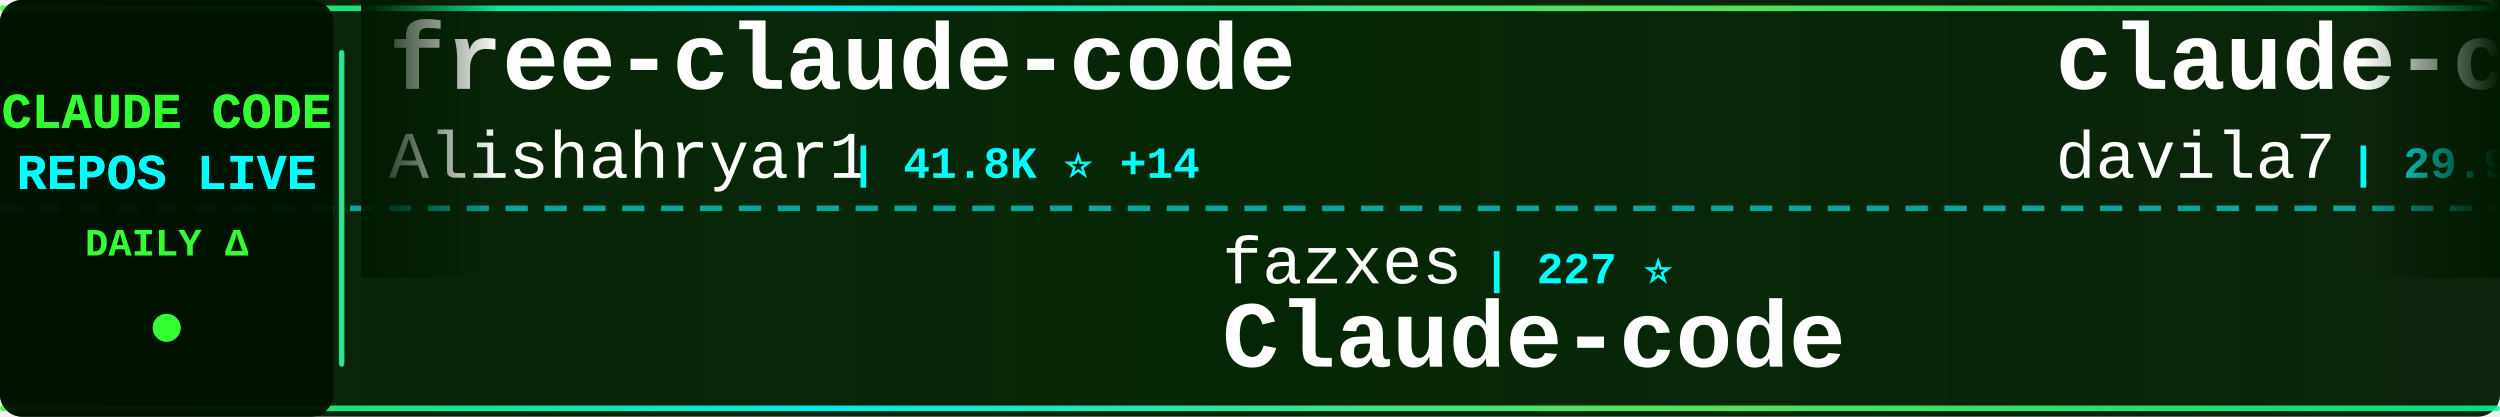
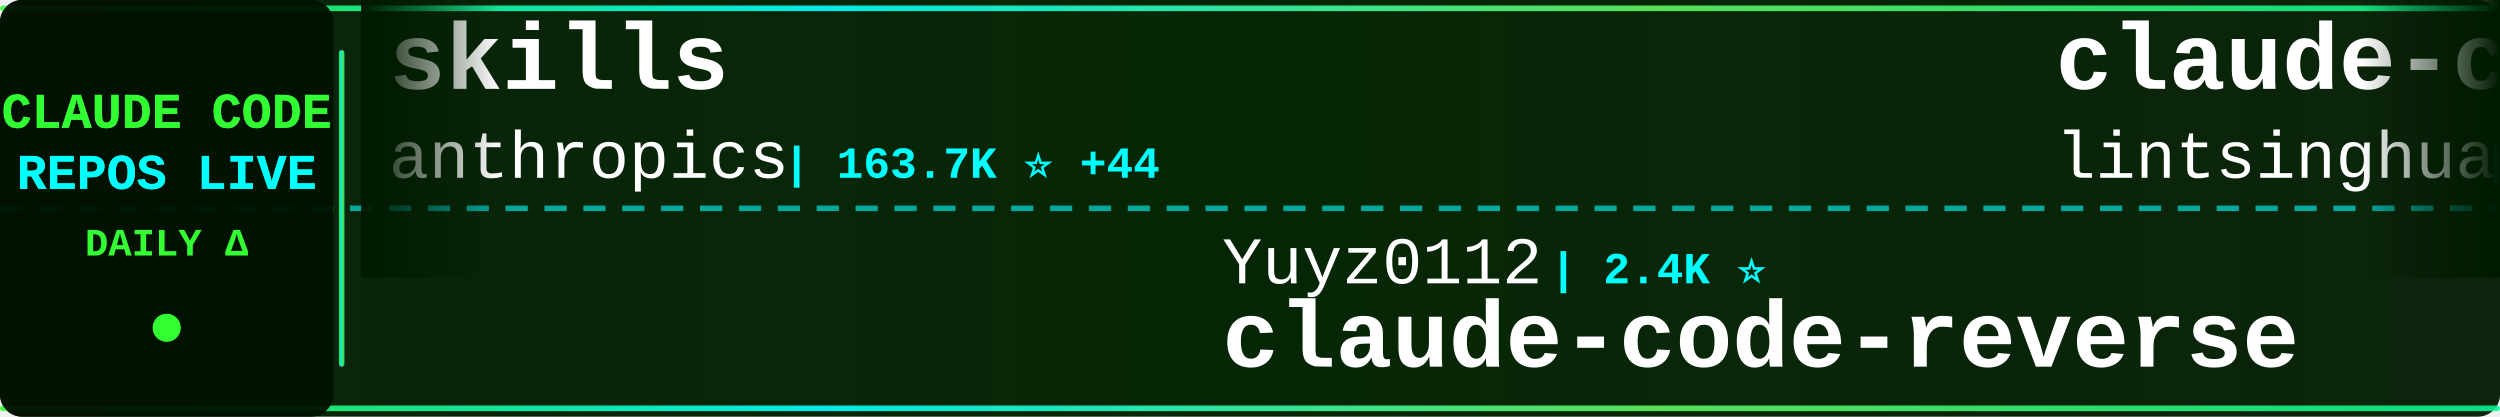
<svg xmlns="http://www.w3.org/2000/svg" width="900" height="150">
  <defs>
    <linearGradient id="tickerBg" x1="0%" y1="0%" x2="100%" y2="0%">
      <stop offset="0%" style="stop-color:#001a00;stop-opacity:0.95" />
      <stop offset="50%" style="stop-color:#002200;stop-opacity:0.98" />
      <stop offset="100%" style="stop-color:#001a00;stop-opacity:0.95" />
    </linearGradient>
    <linearGradient id="borderGrad" x1="0%" y1="0%" x2="100%" y2="0%">
      <stop offset="0%" style="stop-color:#33ff33;stop-opacity:0.85">
        <animate attributeName="stop-opacity" values="0.85;1;0.85" dur="2s" repeatCount="indefinite" />
      </stop>
      <stop offset="33%" style="stop-color:#00ffff;stop-opacity:0.9">
        <animate attributeName="stop-opacity" values="0.9;1;0.9" dur="2.2s" repeatCount="indefinite" />
      </stop>
      <stop offset="66%" style="stop-color:#66ff66;stop-opacity:0.85">
        <animate attributeName="stop-opacity" values="0.85;1;0.85" dur="1.8s" repeatCount="indefinite" />
      </stop>
      <stop offset="100%" style="stop-color:#00ff99;stop-opacity:0.85">
        <animate attributeName="stop-opacity" values="0.85;1;0.85" dur="2s" repeatCount="indefinite" />
      </stop>
    </linearGradient>
    <filter id="textGlow">
      <feGaussianBlur stdDeviation="0.1" result="coloredBlur" />
      <feMerge>
        <feMergeNode in="coloredBlur" />
        <feMergeNode in="SourceGraphic" />
      </feMerge>
    </filter>
    <filter id="metricGlow">
      <feGaussianBlur stdDeviation="0.2" result="coloredBlur" />
      <feMerge>
        <feMergeNode in="coloredBlur" />
        <feMergeNode in="SourceGraphic" />
      </feMerge>
    </filter>
    <linearGradient id="leftFade" x1="0%" y1="0%" x2="100%" y2="0%">
      <stop offset="0%" style="stop-color:#001a00;stop-opacity:1" />
      <stop offset="100%" style="stop-color:#001a00;stop-opacity:0" />
    </linearGradient>
    <linearGradient id="rightFade" x1="0%" y1="0%" x2="100%" y2="0%">
      <stop offset="0%" style="stop-color:#001a00;stop-opacity:0" />
      <stop offset="100%" style="stop-color:#001a00;stop-opacity:1" />
    </linearGradient>
  </defs>
  <rect width="900" height="150" fill="url(#tickerBg)" rx="8" />
  <rect x="0" y="2" width="900" height="2" fill="url(#borderGrad)" rx="1" />
  <rect x="0" y="146" width="900" height="2" fill="url(#borderGrad)" rx="1" />
  <line x1="0" y1="75" x2="900" y2="75" stroke="#00ffff" stroke-width="2" stroke-dasharray="8 6" opacity="0.6" />
  <rect x="0" y="0" width="120" height="150" fill="#001100" opacity="0.95" rx="8" />
  <text x="60" y="46" font-family="'Courier New', monospace" font-size="18" font-weight="bold" fill="#33ff33" text-anchor="middle" filter="url(#textGlow)">
    CLAUDE CODE
  </text>
  <text x="60" y="68" font-family="'Courier New', monospace" font-size="18" font-weight="bold" fill="#00ffff" text-anchor="middle" filter="url(#textGlow)">
    REPOS LIVE
  </text>
  <text x="60" y="92" font-family="'Courier New', monospace" font-size="14" font-weight="bold" fill="#33ff33" text-anchor="middle">
    DAILY Δ
  </text>
  <circle cx="60" cy="118" r="5" fill="#33ff33" filter="url(#metricGlow)">
    <animate attributeName="r" values="4;6;4" dur="1.5s" repeatCount="indefinite" />
    <animate attributeName="opacity" values="0.6;1;0.6" dur="1.5s" repeatCount="indefinite" />
  </circle>
  <rect x="122" y="18" width="2" height="114" fill="url(#borderGrad)" rx="1" />
  <clipPath id="tickerClip">
    <rect x="130" y="0" width="770" height="150" />
  </clipPath>
  <g clip-path="url(#tickerClip)">
    <g id="tickerItems">
      <animateTransform attributeName="transform" attributeType="XML" type="translate" from="0 0" to="-3000 0" dur="54s" repeatCount="indefinite" />
      <g transform="translate(0, 0)">
-         <text x="140" y="32" font-family="'Courier New', monospace" font-size="34" font-weight="bold" fill="#ffffff">free-claude-code</text>
-         <text x="140" y="64" font-family="'Courier New', monospace" font-size="24" font-weight="normal" fill="#ffffff" opacity="1.0">Alishahryar1</text>
-         <text x="306" y="64" font-family="'Courier New', monospace" font-size="16" font-weight="bold" fill="#00ffff"> | 41.8K ⭐ +14</text>
+         <text x="140" y="32" font-family="'Courier New', monospace" font-size="34" font-weight="bold" fill="#ffffff">skills</text>
+         <text x="140" y="64" font-family="'Courier New', monospace" font-size="24" font-weight="normal" fill="#ffffff" opacity="1.0">anthropics</text>
+         <text x="282" y="64" font-family="'Courier New', monospace" font-size="16" font-weight="bold" fill="#00ffff"> | 163.7K ⭐ +44</text>
      </g>
      <g transform="translate(300, 0)">
-         <text x="140" y="102" font-family="'Courier New', monospace" font-size="24" font-weight="normal" fill="#ffffff" opacity="1.0">fazxes</text>
-         <text x="234" y="102" font-family="'Courier New', monospace" font-size="16" font-weight="bold" fill="#00ffff"> | 227 ⭐</text>
-         <text x="140" y="132" font-family="'Courier New', monospace" font-size="34" font-weight="bold" fill="#ffffff">Claude-code</text>
+         <text x="140" y="102" font-family="'Courier New', monospace" font-size="24" font-weight="normal" fill="#ffffff" opacity="1.0">Yuyz0112</text>
+         <text x="258" y="102" font-family="'Courier New', monospace" font-size="16" font-weight="bold" fill="#00ffff"> | 2.4K ⭐</text>
+         <text x="140" y="132" font-family="'Courier New', monospace" font-size="34" font-weight="bold" fill="#ffffff">claude-code-reverse</text>
      </g>
      <g transform="translate(600, 0)">
-         <text x="140" y="32" font-family="'Courier New', monospace" font-size="34" font-weight="bold" fill="#ffffff">claude-code-templates</text>
-         <text x="140" y="64" font-family="'Courier New', monospace" font-size="24" font-weight="normal" fill="#ffffff" opacity="1.0">davila7</text>
-         <text x="246" y="64" font-family="'Courier New', monospace" font-size="16" font-weight="bold" fill="#00ffff"> | 29.9K ⭐ +2</text>
+         <text x="140" y="32" font-family="'Courier New', monospace" font-size="34" font-weight="bold" fill="#ffffff">claude-code-book</text>
+         <text x="140" y="64" font-family="'Courier New', monospace" font-size="24" font-weight="normal" fill="#ffffff" opacity="1.0">lintsinghua</text>
+         <text x="294" y="64" font-family="'Courier New', monospace" font-size="16" font-weight="bold" fill="#00ffff"> | 4.0K ⭐</text>
      </g>
      <g transform="translate(900, 0)">
-         <text x="140" y="102" font-family="'Courier New', monospace" font-size="24" font-weight="normal" fill="#ffffff" opacity="1.0">ding113</text>
-         <text x="246" y="102" font-family="'Courier New', monospace" font-size="16" font-weight="bold" fill="#00ffff"> | 3.3K ⭐</text>
-         <text x="140" y="132" font-family="'Courier New', monospace" font-size="34" font-weight="bold" fill="#ffffff">claude-code-hub</text>
+         <text x="140" y="102" font-family="'Courier New', monospace" font-size="24" font-weight="normal" fill="#ffffff" opacity="1.0">kodu-ai</text>
+         <text x="246" y="102" font-family="'Courier New', monospace" font-size="16" font-weight="bold" fill="#00ffff"> | 5.3K ⭐</text>
+         <text x="140" y="132" font-family="'Courier New', monospace" font-size="34" font-weight="bold" fill="#ffffff">claude-coder</text>
      </g>
      <g transform="translate(1200, 0)">
-         <text x="140" y="32" font-family="'Courier New', monospace" font-size="34" font-weight="bold" fill="#ffffff">how-claude-code-works</text>
-         <text x="140" y="64" font-family="'Courier New', monospace" font-size="24" font-weight="normal" fill="#ffffff" opacity="1.0">Windy3f3f3f3f</text>
-         <text x="318" y="64" font-family="'Courier New', monospace" font-size="16" font-weight="bold" fill="#00ffff"> | 3.3K ⭐ +2</text>
+         <text x="140" y="32" font-family="'Courier New', monospace" font-size="34" font-weight="bold" fill="#ffffff">Open-ClaudeCode</text>
+         <text x="140" y="64" font-family="'Courier New', monospace" font-size="24" font-weight="normal" fill="#ffffff" opacity="1.0">LING71671</text>
+         <text x="270" y="64" font-family="'Courier New', monospace" font-size="16" font-weight="bold" fill="#00ffff"> | 927 ⭐</text>
      </g>
      <g transform="translate(1500, 0)">
-         <text x="140" y="102" font-family="'Courier New', monospace" font-size="24" font-weight="normal" fill="#ffffff" opacity="1.0">disler</text>
-         <text x="234" y="102" font-family="'Courier New', monospace" font-size="16" font-weight="bold" fill="#00ffff"> | 1.5K ⭐ +1</text>
-         <text x="140" y="132" font-family="'Courier New', monospace" font-size="34" font-weight="bold" fill="#ffffff">pi-vs-claude-code</text>
+         <text x="140" y="102" font-family="'Courier New', monospace" font-size="24" font-weight="normal" fill="#ffffff" opacity="1.0">AprilNEA</text>
+         <text x="258" y="102" font-family="'Courier New', monospace" font-size="16" font-weight="bold" fill="#00ffff"> | 392 ⭐</text>
+         <text x="140" y="132" font-family="'Courier New', monospace" font-size="34" font-weight="bold" fill="#ffffff">claude-code-source</text>
      </g>
      <g transform="translate(1800, 0)">
-         <text x="140" y="32" font-family="'Courier New', monospace" font-size="34" font-weight="bold" fill="#ffffff">claude-code-source</text>
-         <text x="140" y="64" font-family="'Courier New', monospace" font-size="24" font-weight="normal" fill="#ffffff" opacity="1.0">AprilNEA</text>
-         <text x="258" y="64" font-family="'Courier New', monospace" font-size="16" font-weight="bold" fill="#00ffff"> | 392 ⭐</text>
+         <text x="140" y="32" font-family="'Courier New', monospace" font-size="34" font-weight="bold" fill="#ffffff">claude-code-infrastructu...</text>
+         <text x="140" y="64" font-family="'Courier New', monospace" font-size="24" font-weight="normal" fill="#ffffff" opacity="1.0">diet103</text>
+         <text x="246" y="64" font-family="'Courier New', monospace" font-size="16" font-weight="bold" fill="#00ffff"> | 10.0K ⭐</text>
      </g>
      <g transform="translate(2100, 0)">
-         <text x="140" y="102" font-family="'Courier New', monospace" font-size="24" font-weight="normal" fill="#ffffff" opacity="1.0">ChrisWiles</text>
-         <text x="282" y="102" font-family="'Courier New', monospace" font-size="16" font-weight="bold" fill="#00ffff"> | 6.0K ⭐</text>
-         <text x="140" y="132" font-family="'Courier New', monospace" font-size="34" font-weight="bold" fill="#ffffff">claude-code-showcase</text>
+         <text x="140" y="102" font-family="'Courier New', monospace" font-size="24" font-weight="normal" fill="#ffffff" opacity="1.0">multica-ai</text>
+         <text x="282" y="102" font-family="'Courier New', monospace" font-size="16" font-weight="bold" fill="#00ffff"> | 195.6K ⭐ +38</text>
+         <text x="140" y="132" font-family="'Courier New', monospace" font-size="34" font-weight="bold" fill="#ffffff">andrej-karpathy-skills</text>
      </g>
      <g transform="translate(2400, 0)">
-         <text x="140" y="32" font-family="'Courier New', monospace" font-size="34" font-weight="bold" fill="#ffffff">andrej-karpathy-skills</text>
-         <text x="140" y="64" font-family="'Courier New', monospace" font-size="24" font-weight="normal" fill="#ffffff" opacity="1.0">multica-ai</text>
-         <text x="282" y="64" font-family="'Courier New', monospace" font-size="16" font-weight="bold" fill="#00ffff"> | 195.6K ⭐ +34</text>
+         <text x="140" y="32" font-family="'Courier New', monospace" font-size="34" font-weight="bold" fill="#ffffff">claude-code-proxy</text>
+         <text x="140" y="64" font-family="'Courier New', monospace" font-size="24" font-weight="normal" fill="#ffffff" opacity="1.0">1rgs</text>
+         <text x="210" y="64" font-family="'Courier New', monospace" font-size="16" font-weight="bold" fill="#00ffff"> | 3.7K ⭐</text>
      </g>
      <g transform="translate(2700, 0)">
-         <text x="140" y="102" font-family="'Courier New', monospace" font-size="24" font-weight="normal" fill="#ffffff" opacity="1.0">SeemSeam</text>
-         <text x="258" y="102" font-family="'Courier New', monospace" font-size="16" font-weight="bold" fill="#00ffff"> | 3.3K ⭐ +2</text>
-         <text x="140" y="132" font-family="'Courier New', monospace" font-size="34" font-weight="bold" fill="#ffffff">claude_codex_bridge</text>
+         <text x="140" y="102" font-family="'Courier New', monospace" font-size="24" font-weight="normal" fill="#ffffff" opacity="1.0">affaan-m</text>
+         <text x="258" y="102" font-family="'Courier New', monospace" font-size="16" font-weight="bold" fill="#00ffff"> | 232.5K ⭐ +56</text>
+         <text x="140" y="132" font-family="'Courier New', monospace" font-size="34" font-weight="bold" fill="#ffffff">ECC</text>
      </g>
      <g transform="translate(3000, 0)">
-         <text x="140" y="32" font-family="'Courier New', monospace" font-size="34" font-weight="bold" fill="#ffffff">free-claude-code</text>
-         <text x="140" y="64" font-family="'Courier New', monospace" font-size="24" font-weight="normal" fill="#ffffff" opacity="1.0">Alishahryar1</text>
-         <text x="306" y="64" font-family="'Courier New', monospace" font-size="16" font-weight="bold" fill="#00ffff"> | 41.8K ⭐ +14</text>
+         <text x="140" y="32" font-family="'Courier New', monospace" font-size="34" font-weight="bold" fill="#ffffff">skills</text>
+         <text x="140" y="64" font-family="'Courier New', monospace" font-size="24" font-weight="normal" fill="#ffffff" opacity="1.0">anthropics</text>
+         <text x="282" y="64" font-family="'Courier New', monospace" font-size="16" font-weight="bold" fill="#00ffff"> | 163.7K ⭐ +44</text>
      </g>
      <g transform="translate(3300, 0)">
-         <text x="140" y="102" font-family="'Courier New', monospace" font-size="24" font-weight="normal" fill="#ffffff" opacity="1.0">fazxes</text>
-         <text x="234" y="102" font-family="'Courier New', monospace" font-size="16" font-weight="bold" fill="#00ffff"> | 227 ⭐</text>
-         <text x="140" y="132" font-family="'Courier New', monospace" font-size="34" font-weight="bold" fill="#ffffff">Claude-code</text>
+         <text x="140" y="102" font-family="'Courier New', monospace" font-size="24" font-weight="normal" fill="#ffffff" opacity="1.0">Yuyz0112</text>
+         <text x="258" y="102" font-family="'Courier New', monospace" font-size="16" font-weight="bold" fill="#00ffff"> | 2.4K ⭐</text>
+         <text x="140" y="132" font-family="'Courier New', monospace" font-size="34" font-weight="bold" fill="#ffffff">claude-code-reverse</text>
      </g>
      <g transform="translate(3600, 0)">
-         <text x="140" y="32" font-family="'Courier New', monospace" font-size="34" font-weight="bold" fill="#ffffff">claude-code-templates</text>
-         <text x="140" y="64" font-family="'Courier New', monospace" font-size="24" font-weight="normal" fill="#ffffff" opacity="1.0">davila7</text>
-         <text x="246" y="64" font-family="'Courier New', monospace" font-size="16" font-weight="bold" fill="#00ffff"> | 29.9K ⭐ +2</text>
+         <text x="140" y="32" font-family="'Courier New', monospace" font-size="34" font-weight="bold" fill="#ffffff">claude-code-book</text>
+         <text x="140" y="64" font-family="'Courier New', monospace" font-size="24" font-weight="normal" fill="#ffffff" opacity="1.0">lintsinghua</text>
+         <text x="294" y="64" font-family="'Courier New', monospace" font-size="16" font-weight="bold" fill="#00ffff"> | 4.0K ⭐</text>
      </g>
      <g transform="translate(3900, 0)">
-         <text x="140" y="102" font-family="'Courier New', monospace" font-size="24" font-weight="normal" fill="#ffffff" opacity="1.0">ding113</text>
-         <text x="246" y="102" font-family="'Courier New', monospace" font-size="16" font-weight="bold" fill="#00ffff"> | 3.3K ⭐</text>
-         <text x="140" y="132" font-family="'Courier New', monospace" font-size="34" font-weight="bold" fill="#ffffff">claude-code-hub</text>
+         <text x="140" y="102" font-family="'Courier New', monospace" font-size="24" font-weight="normal" fill="#ffffff" opacity="1.0">kodu-ai</text>
+         <text x="246" y="102" font-family="'Courier New', monospace" font-size="16" font-weight="bold" fill="#00ffff"> | 5.3K ⭐</text>
+         <text x="140" y="132" font-family="'Courier New', monospace" font-size="34" font-weight="bold" fill="#ffffff">claude-coder</text>
      </g>
    </g>
  </g>
  <rect x="130" y="0" width="50" height="100" fill="url(#leftFade)" />
  <rect x="850" y="0" width="50" height="100" fill="url(#rightFade)" />
</svg>
